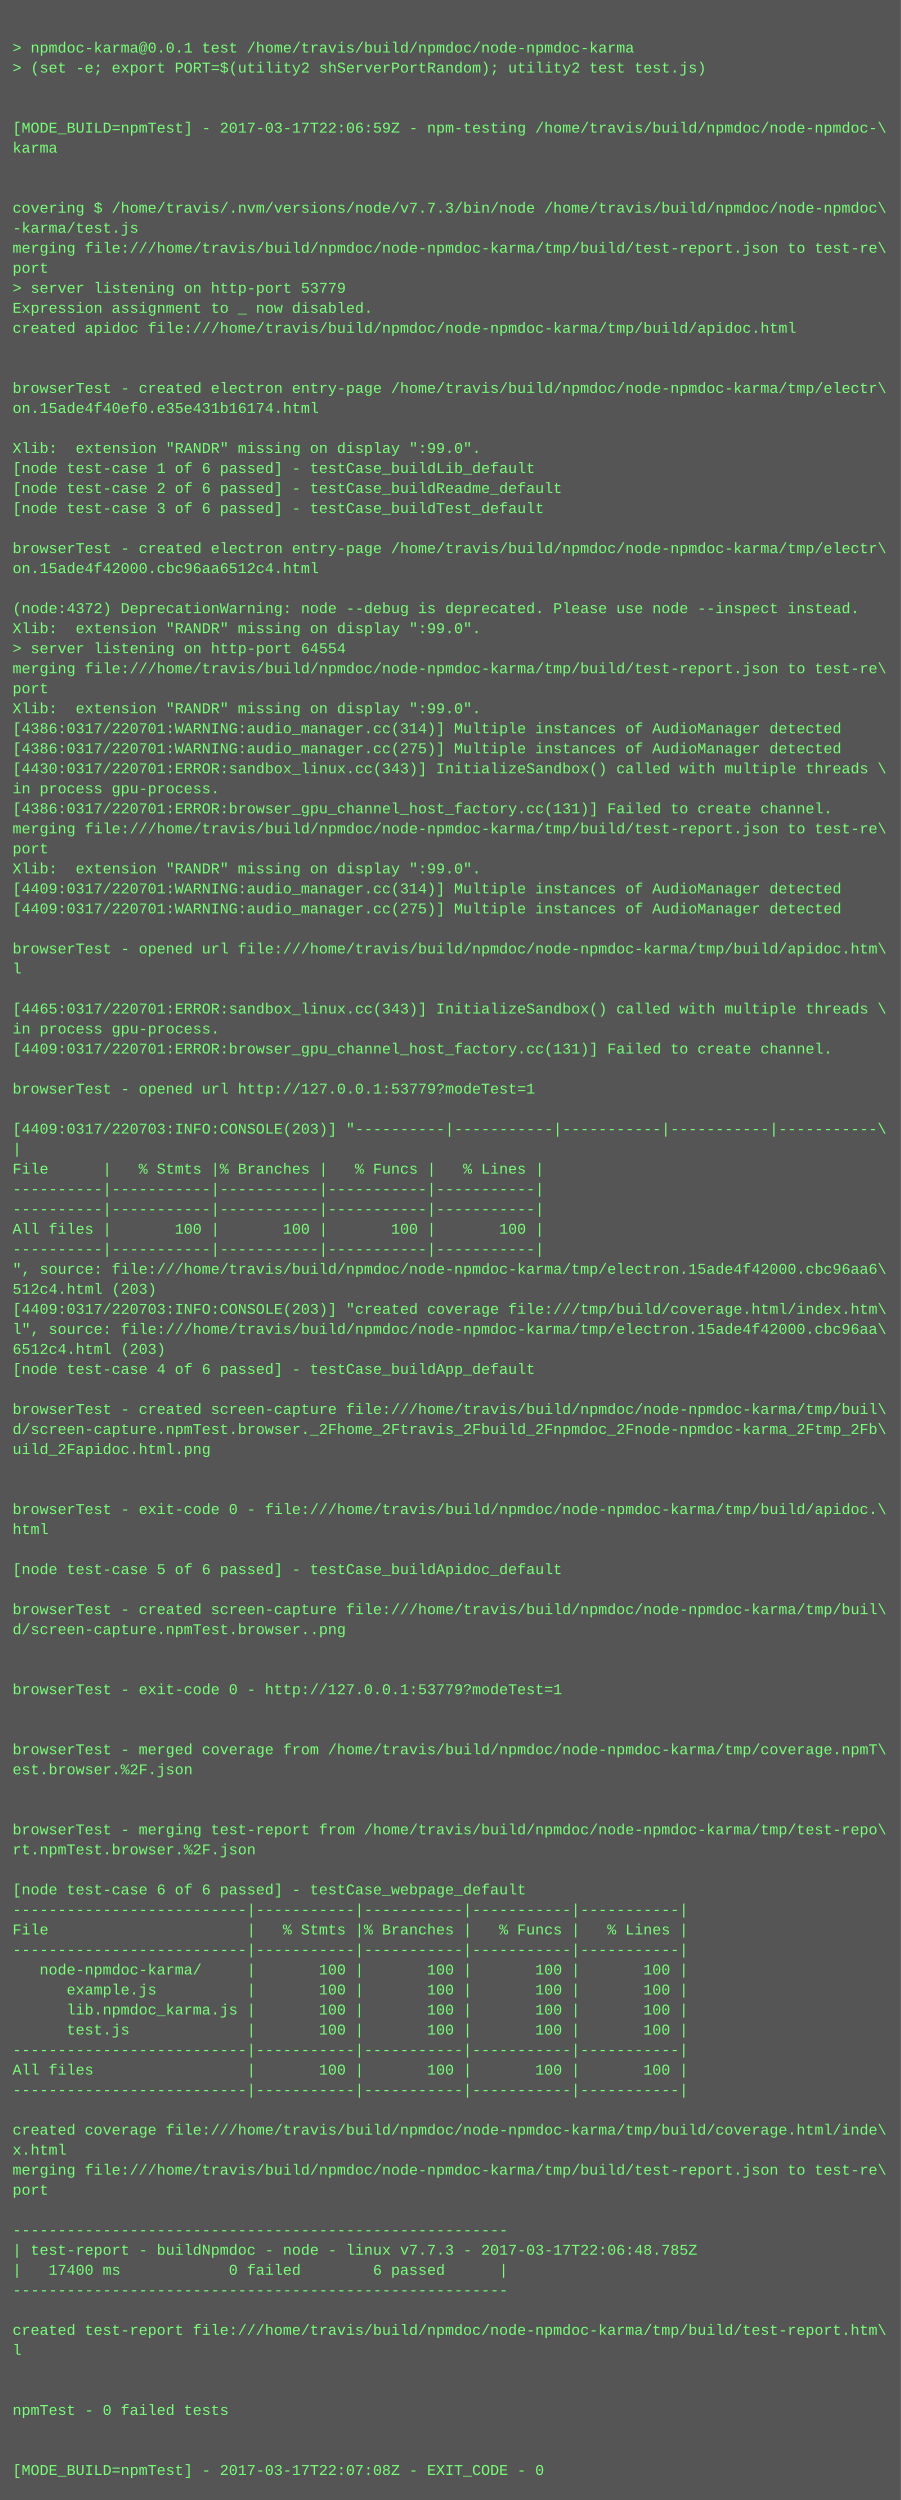
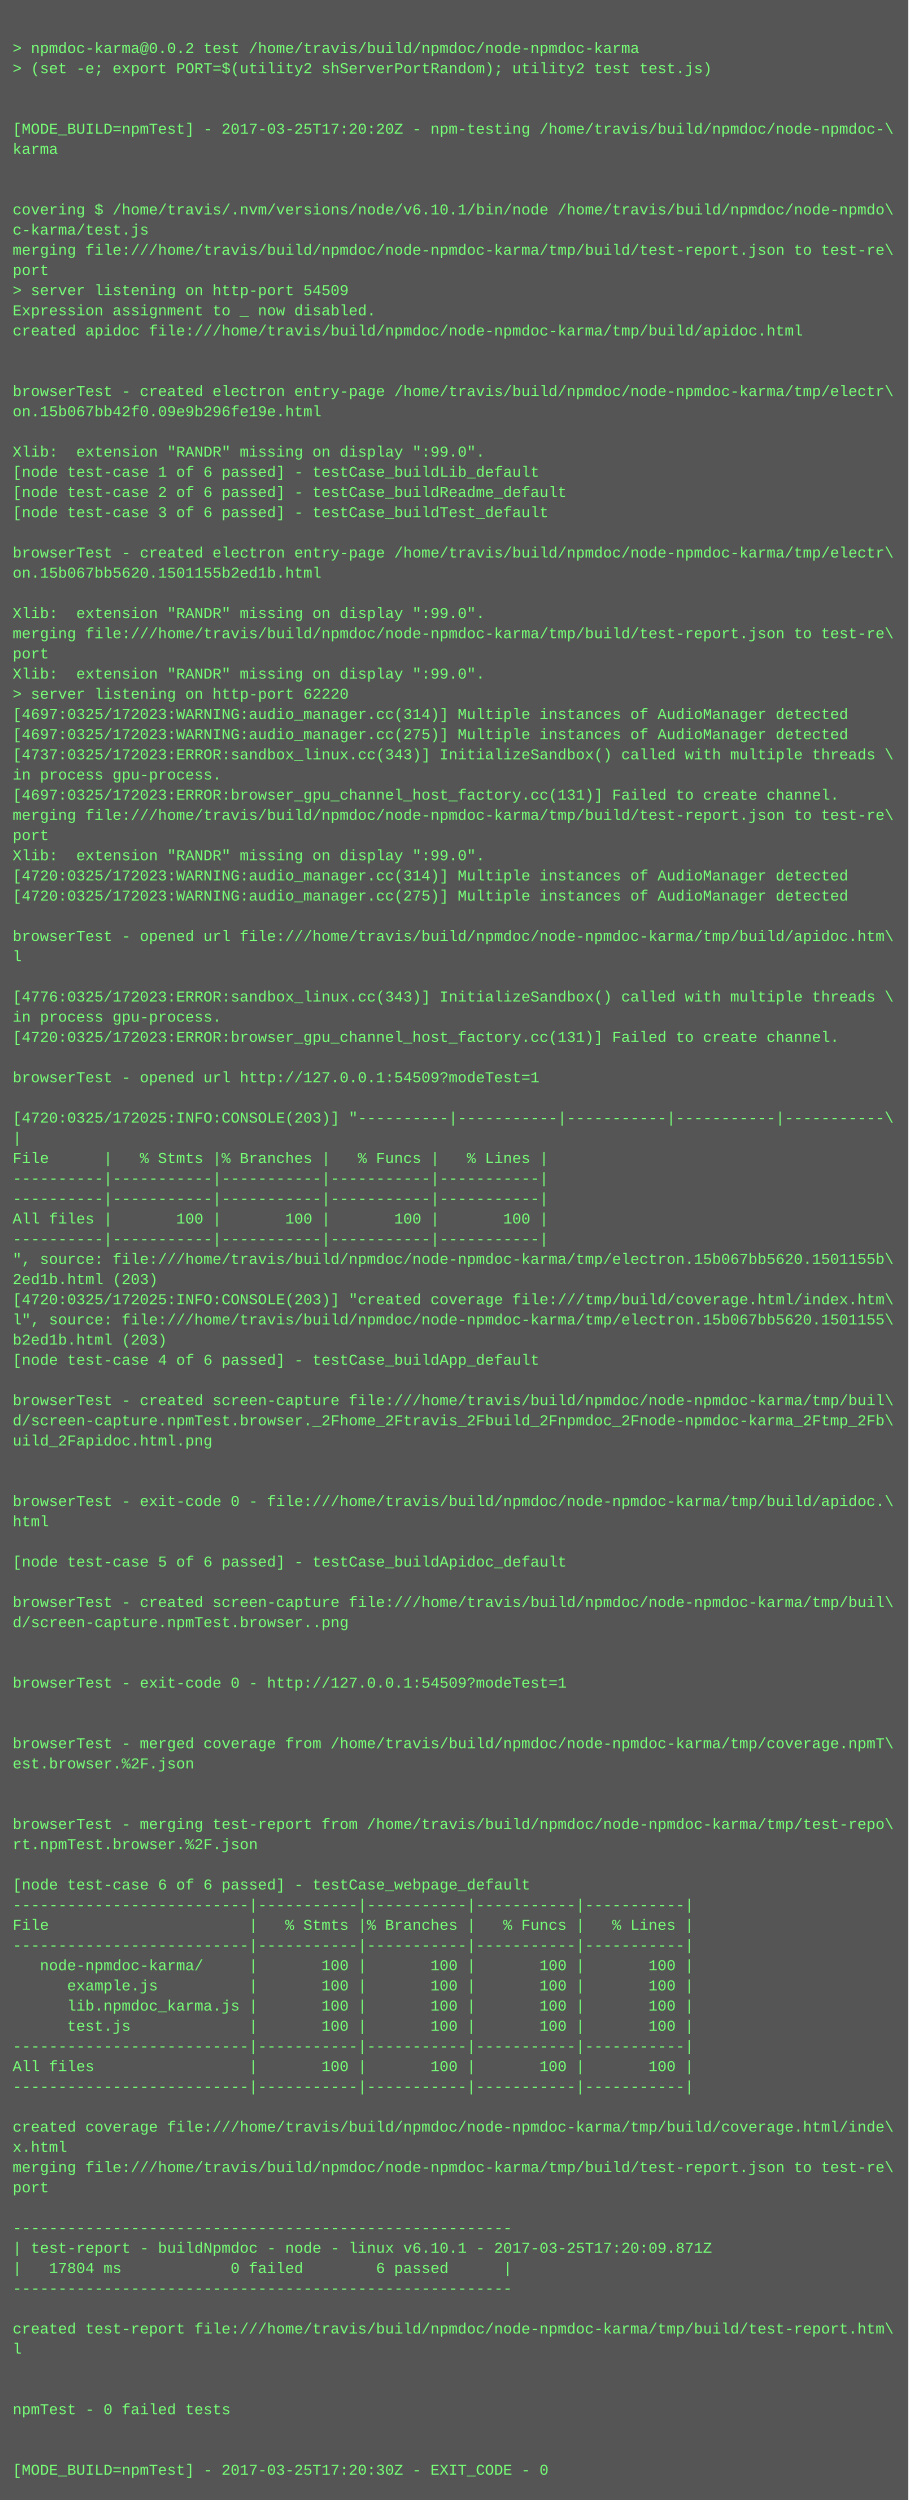
- <svg xmlns="http://www.w3.org/2000/svg" height="1998" width="720">
-   <rect height="1998" fill="#555" width="720" />
+ <svg xmlns="http://www.w3.org/2000/svg" height="1982" width="720">
+   <rect height="1982" fill="#555" width="720" />
  <text fill="#7f7" font-family="Courier New" font-size="12" xml:space="preserve">
    <tspan x="10" y="26" />
-     <tspan x="10" y="42">&gt; npmdoc-karma@0.0.1 test /home/travis/build/npmdoc/node-npmdoc-karma</tspan>
+     <tspan x="10" y="42">&gt; npmdoc-karma@0.0.2 test /home/travis/build/npmdoc/node-npmdoc-karma</tspan>
    <tspan x="10" y="58">&gt; (set -e; export PORT=$(utility2 shServerPortRandom); utility2 test test.js)</tspan>
    <tspan x="10" y="74" />
    <tspan x="10" y="90" />
-     <tspan x="10" y="106">[MODE_BUILD=npmTest] - 2017-03-17T22:06:59Z - npm-testing /home/travis/build/npmdoc/node-npmdoc-\</tspan>
+     <tspan x="10" y="106">[MODE_BUILD=npmTest] - 2017-03-25T17:20:20Z - npm-testing /home/travis/build/npmdoc/node-npmdoc-\</tspan>
    <tspan x="10" y="122">karma</tspan>
    <tspan x="10" y="138" />
    <tspan x="10" y="154" />
-     <tspan x="10" y="170">covering $ /home/travis/.nvm/versions/node/v7.7.3/bin/node /home/travis/build/npmdoc/node-npmdoc\</tspan>
-     <tspan x="10" y="186">-karma/test.js</tspan>
+     <tspan x="10" y="170">covering $ /home/travis/.nvm/versions/node/v6.10.1/bin/node /home/travis/build/npmdoc/node-npmdo\</tspan>
+     <tspan x="10" y="186">c-karma/test.js</tspan>
    <tspan x="10" y="202">merging file:///home/travis/build/npmdoc/node-npmdoc-karma/tmp/build/test-report.json to test-re\</tspan>
    <tspan x="10" y="218">port</tspan>
-     <tspan x="10" y="234">&gt; server listening on http-port 53779</tspan>
+     <tspan x="10" y="234">&gt; server listening on http-port 54509</tspan>
    <tspan x="10" y="250">Expression assignment to _ now disabled.</tspan>
    <tspan x="10" y="266">created apidoc file:///home/travis/build/npmdoc/node-npmdoc-karma/tmp/build/apidoc.html</tspan>
    <tspan x="10" y="282" />
    <tspan x="10" y="298" />
    <tspan x="10" y="314">browserTest - created electron entry-page /home/travis/build/npmdoc/node-npmdoc-karma/tmp/electr\</tspan>
-     <tspan x="10" y="330">on.15ade4f40ef0.e35e431b16174.html</tspan>
+     <tspan x="10" y="330">on.15b067bb42f0.09e9b296fe19e.html</tspan>
    <tspan x="10" y="346" />
    <tspan x="10" y="362">Xlib:  extension "RANDR" missing on display ":99.0".</tspan>
    <tspan x="10" y="378">[node test-case 1 of 6 passed] - testCase_buildLib_default</tspan>
    <tspan x="10" y="394">[node test-case 2 of 6 passed] - testCase_buildReadme_default</tspan>
    <tspan x="10" y="410">[node test-case 3 of 6 passed] - testCase_buildTest_default</tspan>
    <tspan x="10" y="426" />
    <tspan x="10" y="442">browserTest - created electron entry-page /home/travis/build/npmdoc/node-npmdoc-karma/tmp/electr\</tspan>
-     <tspan x="10" y="458">on.15ade4f42000.cbc96aa6512c4.html</tspan>
+     <tspan x="10" y="458">on.15b067bb5620.1501155b2ed1b.html</tspan>
    <tspan x="10" y="474" />
-     <tspan x="10" y="490">(node:4372) DeprecationWarning: node --debug is deprecated. Please use node --inspect instead.</tspan>
-     <tspan x="10" y="506">Xlib:  extension "RANDR" missing on display ":99.0".</tspan>
-     <tspan x="10" y="522">&gt; server listening on http-port 64554</tspan>
-     <tspan x="10" y="538">merging file:///home/travis/build/npmdoc/node-npmdoc-karma/tmp/build/test-report.json to test-re\</tspan>
-     <tspan x="10" y="554">port</tspan>
-     <tspan x="10" y="570">Xlib:  extension "RANDR" missing on display ":99.0".</tspan>
-     <tspan x="10" y="586">[4386:0317/220701:WARNING:audio_manager.cc(314)] Multiple instances of AudioManager detected</tspan>
-     <tspan x="10" y="602">[4386:0317/220701:WARNING:audio_manager.cc(275)] Multiple instances of AudioManager detected</tspan>
-     <tspan x="10" y="618">[4430:0317/220701:ERROR:sandbox_linux.cc(343)] InitializeSandbox() called with multiple threads \</tspan>
-     <tspan x="10" y="634">in process gpu-process. </tspan>
-     <tspan x="10" y="650">[4386:0317/220701:ERROR:browser_gpu_channel_host_factory.cc(131)] Failed to create channel.</tspan>
-     <tspan x="10" y="666">merging file:///home/travis/build/npmdoc/node-npmdoc-karma/tmp/build/test-report.json to test-re\</tspan>
-     <tspan x="10" y="682">port</tspan>
-     <tspan x="10" y="698">Xlib:  extension "RANDR" missing on display ":99.0".</tspan>
-     <tspan x="10" y="714">[4409:0317/220701:WARNING:audio_manager.cc(314)] Multiple instances of AudioManager detected</tspan>
-     <tspan x="10" y="730">[4409:0317/220701:WARNING:audio_manager.cc(275)] Multiple instances of AudioManager detected</tspan>
-     <tspan x="10" y="746" />
-     <tspan x="10" y="762">browserTest - opened url file:///home/travis/build/npmdoc/node-npmdoc-karma/tmp/build/apidoc.htm\</tspan>
-     <tspan x="10" y="778">l</tspan>
-     <tspan x="10" y="794" />
-     <tspan x="10" y="810">[4465:0317/220701:ERROR:sandbox_linux.cc(343)] InitializeSandbox() called with multiple threads \</tspan>
-     <tspan x="10" y="826">in process gpu-process. </tspan>
-     <tspan x="10" y="842">[4409:0317/220701:ERROR:browser_gpu_channel_host_factory.cc(131)] Failed to create channel.</tspan>
-     <tspan x="10" y="858" />
-     <tspan x="10" y="874">browserTest - opened url http://127.0.0.1:53779?modeTest=1</tspan>
-     <tspan x="10" y="890" />
-     <tspan x="10" y="906">[4409:0317/220703:INFO:CONSOLE(203)] "----------|-----------|-----------|-----------|-----------\</tspan>
-     <tspan x="10" y="922">|</tspan>
-     <tspan x="10" y="938">File      |   % Stmts |% Branches |   % Funcs |   % Lines |</tspan>
+     <tspan x="10" y="490">Xlib:  extension "RANDR" missing on display ":99.0".</tspan>
+     <tspan x="10" y="506">merging file:///home/travis/build/npmdoc/node-npmdoc-karma/tmp/build/test-report.json to test-re\</tspan>
+     <tspan x="10" y="522">port</tspan>
+     <tspan x="10" y="538">Xlib:  extension "RANDR" missing on display ":99.0".</tspan>
+     <tspan x="10" y="554">&gt; server listening on http-port 62220</tspan>
+     <tspan x="10" y="570">[4697:0325/172023:WARNING:audio_manager.cc(314)] Multiple instances of AudioManager detected</tspan>
+     <tspan x="10" y="586">[4697:0325/172023:WARNING:audio_manager.cc(275)] Multiple instances of AudioManager detected</tspan>
+     <tspan x="10" y="602">[4737:0325/172023:ERROR:sandbox_linux.cc(343)] InitializeSandbox() called with multiple threads \</tspan>
+     <tspan x="10" y="618">in process gpu-process. </tspan>
+     <tspan x="10" y="634">[4697:0325/172023:ERROR:browser_gpu_channel_host_factory.cc(131)] Failed to create channel.</tspan>
+     <tspan x="10" y="650">merging file:///home/travis/build/npmdoc/node-npmdoc-karma/tmp/build/test-report.json to test-re\</tspan>
+     <tspan x="10" y="666">port</tspan>
+     <tspan x="10" y="682">Xlib:  extension "RANDR" missing on display ":99.0".</tspan>
+     <tspan x="10" y="698">[4720:0325/172023:WARNING:audio_manager.cc(314)] Multiple instances of AudioManager detected</tspan>
+     <tspan x="10" y="714">[4720:0325/172023:WARNING:audio_manager.cc(275)] Multiple instances of AudioManager detected</tspan>
+     <tspan x="10" y="730" />
+     <tspan x="10" y="746">browserTest - opened url file:///home/travis/build/npmdoc/node-npmdoc-karma/tmp/build/apidoc.htm\</tspan>
+     <tspan x="10" y="762">l</tspan>
+     <tspan x="10" y="778" />
+     <tspan x="10" y="794">[4776:0325/172023:ERROR:sandbox_linux.cc(343)] InitializeSandbox() called with multiple threads \</tspan>
+     <tspan x="10" y="810">in process gpu-process. </tspan>
+     <tspan x="10" y="826">[4720:0325/172023:ERROR:browser_gpu_channel_host_factory.cc(131)] Failed to create channel.</tspan>
+     <tspan x="10" y="842" />
+     <tspan x="10" y="858">browserTest - opened url http://127.0.0.1:54509?modeTest=1</tspan>
+     <tspan x="10" y="874" />
+     <tspan x="10" y="890">[4720:0325/172025:INFO:CONSOLE(203)] "----------|-----------|-----------|-----------|-----------\</tspan>
+     <tspan x="10" y="906">|</tspan>
+     <tspan x="10" y="922">File      |   % Stmts |% Branches |   % Funcs |   % Lines |</tspan>
+     <tspan x="10" y="938">----------|-----------|-----------|-----------|-----------|</tspan>
    <tspan x="10" y="954">----------|-----------|-----------|-----------|-----------|</tspan>
-     <tspan x="10" y="970">----------|-----------|-----------|-----------|-----------|</tspan>
-     <tspan x="10" y="986">All files |       100 |       100 |       100 |       100 |</tspan>
-     <tspan x="10" y="1002">----------|-----------|-----------|-----------|-----------|</tspan>
-     <tspan x="10" y="1018">", source: file:///home/travis/build/npmdoc/node-npmdoc-karma/tmp/electron.15ade4f42000.cbc96aa6\</tspan>
-     <tspan x="10" y="1034">512c4.html (203)</tspan>
-     <tspan x="10" y="1050">[4409:0317/220703:INFO:CONSOLE(203)] "created coverage file:///tmp/build/coverage.html/index.htm\</tspan>
-     <tspan x="10" y="1066">l", source: file:///home/travis/build/npmdoc/node-npmdoc-karma/tmp/electron.15ade4f42000.cbc96aa\</tspan>
-     <tspan x="10" y="1082">6512c4.html (203)</tspan>
-     <tspan x="10" y="1098">[node test-case 4 of 6 passed] - testCase_buildApp_default</tspan>
-     <tspan x="10" y="1114" />
-     <tspan x="10" y="1130">browserTest - created screen-capture file:///home/travis/build/npmdoc/node-npmdoc-karma/tmp/buil\</tspan>
-     <tspan x="10" y="1146">d/screen-capture.npmTest.browser._2Fhome_2Ftravis_2Fbuild_2Fnpmdoc_2Fnode-npmdoc-karma_2Ftmp_2Fb\</tspan>
-     <tspan x="10" y="1162">uild_2Fapidoc.html.png</tspan>
+     <tspan x="10" y="970">All files |       100 |       100 |       100 |       100 |</tspan>
+     <tspan x="10" y="986">----------|-----------|-----------|-----------|-----------|</tspan>
+     <tspan x="10" y="1002">", source: file:///home/travis/build/npmdoc/node-npmdoc-karma/tmp/electron.15b067bb5620.1501155b\</tspan>
+     <tspan x="10" y="1018">2ed1b.html (203)</tspan>
+     <tspan x="10" y="1034">[4720:0325/172025:INFO:CONSOLE(203)] "created coverage file:///tmp/build/coverage.html/index.htm\</tspan>
+     <tspan x="10" y="1050">l", source: file:///home/travis/build/npmdoc/node-npmdoc-karma/tmp/electron.15b067bb5620.1501155\</tspan>
+     <tspan x="10" y="1066">b2ed1b.html (203)</tspan>
+     <tspan x="10" y="1082">[node test-case 4 of 6 passed] - testCase_buildApp_default</tspan>
+     <tspan x="10" y="1098" />
+     <tspan x="10" y="1114">browserTest - created screen-capture file:///home/travis/build/npmdoc/node-npmdoc-karma/tmp/buil\</tspan>
+     <tspan x="10" y="1130">d/screen-capture.npmTest.browser._2Fhome_2Ftravis_2Fbuild_2Fnpmdoc_2Fnode-npmdoc-karma_2Ftmp_2Fb\</tspan>
+     <tspan x="10" y="1146">uild_2Fapidoc.html.png</tspan>
+     <tspan x="10" y="1162" />
    <tspan x="10" y="1178" />
-     <tspan x="10" y="1194" />
-     <tspan x="10" y="1210">browserTest - exit-code 0 - file:///home/travis/build/npmdoc/node-npmdoc-karma/tmp/build/apidoc.\</tspan>
-     <tspan x="10" y="1226">html</tspan>
-     <tspan x="10" y="1242" />
-     <tspan x="10" y="1258">[node test-case 5 of 6 passed] - testCase_buildApidoc_default</tspan>
-     <tspan x="10" y="1274" />
-     <tspan x="10" y="1290">browserTest - created screen-capture file:///home/travis/build/npmdoc/node-npmdoc-karma/tmp/buil\</tspan>
-     <tspan x="10" y="1306">d/screen-capture.npmTest.browser..png</tspan>
+     <tspan x="10" y="1194">browserTest - exit-code 0 - file:///home/travis/build/npmdoc/node-npmdoc-karma/tmp/build/apidoc.\</tspan>
+     <tspan x="10" y="1210">html</tspan>
+     <tspan x="10" y="1226" />
+     <tspan x="10" y="1242">[node test-case 5 of 6 passed] - testCase_buildApidoc_default</tspan>
+     <tspan x="10" y="1258" />
+     <tspan x="10" y="1274">browserTest - created screen-capture file:///home/travis/build/npmdoc/node-npmdoc-karma/tmp/buil\</tspan>
+     <tspan x="10" y="1290">d/screen-capture.npmTest.browser..png</tspan>
+     <tspan x="10" y="1306" />
    <tspan x="10" y="1322" />
-     <tspan x="10" y="1338" />
-     <tspan x="10" y="1354">browserTest - exit-code 0 - http://127.0.0.1:53779?modeTest=1</tspan>
+     <tspan x="10" y="1338">browserTest - exit-code 0 - http://127.0.0.1:54509?modeTest=1</tspan>
+     <tspan x="10" y="1354" />
    <tspan x="10" y="1370" />
-     <tspan x="10" y="1386" />
-     <tspan x="10" y="1402">browserTest - merged coverage from /home/travis/build/npmdoc/node-npmdoc-karma/tmp/coverage.npmT\</tspan>
-     <tspan x="10" y="1418">est.browser.%2F.json</tspan>
+     <tspan x="10" y="1386">browserTest - merged coverage from /home/travis/build/npmdoc/node-npmdoc-karma/tmp/coverage.npmT\</tspan>
+     <tspan x="10" y="1402">est.browser.%2F.json</tspan>
+     <tspan x="10" y="1418" />
    <tspan x="10" y="1434" />
-     <tspan x="10" y="1450" />
-     <tspan x="10" y="1466">browserTest - merging test-report from /home/travis/build/npmdoc/node-npmdoc-karma/tmp/test-repo\</tspan>
-     <tspan x="10" y="1482">rt.npmTest.browser.%2F.json</tspan>
-     <tspan x="10" y="1498" />
-     <tspan x="10" y="1514">[node test-case 6 of 6 passed] - testCase_webpage_default</tspan>
-     <tspan x="10" y="1530">--------------------------|-----------|-----------|-----------|-----------|</tspan>
-     <tspan x="10" y="1546">File                      |   % Stmts |% Branches |   % Funcs |   % Lines |</tspan>
-     <tspan x="10" y="1562">--------------------------|-----------|-----------|-----------|-----------|</tspan>
-     <tspan x="10" y="1578">   node-npmdoc-karma/     |       100 |       100 |       100 |       100 |</tspan>
-     <tspan x="10" y="1594">      example.js          |       100 |       100 |       100 |       100 |</tspan>
-     <tspan x="10" y="1610">      lib.npmdoc_karma.js |       100 |       100 |       100 |       100 |</tspan>
-     <tspan x="10" y="1626">      test.js             |       100 |       100 |       100 |       100 |</tspan>
-     <tspan x="10" y="1642">--------------------------|-----------|-----------|-----------|-----------|</tspan>
-     <tspan x="10" y="1658">All files                 |       100 |       100 |       100 |       100 |</tspan>
-     <tspan x="10" y="1674">--------------------------|-----------|-----------|-----------|-----------|</tspan>
-     <tspan x="10" y="1690" />
-     <tspan x="10" y="1706">created coverage file:///home/travis/build/npmdoc/node-npmdoc-karma/tmp/build/coverage.html/inde\</tspan>
-     <tspan x="10" y="1722">x.html</tspan>
-     <tspan x="10" y="1738">merging file:///home/travis/build/npmdoc/node-npmdoc-karma/tmp/build/test-report.json to test-re\</tspan>
-     <tspan x="10" y="1754">port</tspan>
-     <tspan x="10" y="1770" />
-     <tspan x="10" y="1786">-------------------------------------------------------</tspan>
-     <tspan x="10" y="1802">| test-report - buildNpmdoc - node - linux v7.7.3 - 2017-03-17T22:06:48.785Z</tspan>
-     <tspan x="10" y="1818">|   17400 ms            0 failed        6 passed      |</tspan>
-     <tspan x="10" y="1834">-------------------------------------------------------</tspan>
-     <tspan x="10" y="1850" />
-     <tspan x="10" y="1866">created test-report file:///home/travis/build/npmdoc/node-npmdoc-karma/tmp/build/test-report.htm\</tspan>
-     <tspan x="10" y="1882">l</tspan>
+     <tspan x="10" y="1450">browserTest - merging test-report from /home/travis/build/npmdoc/node-npmdoc-karma/tmp/test-repo\</tspan>
+     <tspan x="10" y="1466">rt.npmTest.browser.%2F.json</tspan>
+     <tspan x="10" y="1482" />
+     <tspan x="10" y="1498">[node test-case 6 of 6 passed] - testCase_webpage_default</tspan>
+     <tspan x="10" y="1514">--------------------------|-----------|-----------|-----------|-----------|</tspan>
+     <tspan x="10" y="1530">File                      |   % Stmts |% Branches |   % Funcs |   % Lines |</tspan>
+     <tspan x="10" y="1546">--------------------------|-----------|-----------|-----------|-----------|</tspan>
+     <tspan x="10" y="1562">   node-npmdoc-karma/     |       100 |       100 |       100 |       100 |</tspan>
+     <tspan x="10" y="1578">      example.js          |       100 |       100 |       100 |       100 |</tspan>
+     <tspan x="10" y="1594">      lib.npmdoc_karma.js |       100 |       100 |       100 |       100 |</tspan>
+     <tspan x="10" y="1610">      test.js             |       100 |       100 |       100 |       100 |</tspan>
+     <tspan x="10" y="1626">--------------------------|-----------|-----------|-----------|-----------|</tspan>
+     <tspan x="10" y="1642">All files                 |       100 |       100 |       100 |       100 |</tspan>
+     <tspan x="10" y="1658">--------------------------|-----------|-----------|-----------|-----------|</tspan>
+     <tspan x="10" y="1674" />
+     <tspan x="10" y="1690">created coverage file:///home/travis/build/npmdoc/node-npmdoc-karma/tmp/build/coverage.html/inde\</tspan>
+     <tspan x="10" y="1706">x.html</tspan>
+     <tspan x="10" y="1722">merging file:///home/travis/build/npmdoc/node-npmdoc-karma/tmp/build/test-report.json to test-re\</tspan>
+     <tspan x="10" y="1738">port</tspan>
+     <tspan x="10" y="1754" />
+     <tspan x="10" y="1770">-------------------------------------------------------</tspan>
+     <tspan x="10" y="1786">| test-report - buildNpmdoc - node - linux v6.10.1 - 2017-03-25T17:20:09.871Z</tspan>
+     <tspan x="10" y="1802">|   17804 ms            0 failed        6 passed      |</tspan>
+     <tspan x="10" y="1818">-------------------------------------------------------</tspan>
+     <tspan x="10" y="1834" />
+     <tspan x="10" y="1850">created test-report file:///home/travis/build/npmdoc/node-npmdoc-karma/tmp/build/test-report.htm\</tspan>
+     <tspan x="10" y="1866">l</tspan>
+     <tspan x="10" y="1882" />
    <tspan x="10" y="1898" />
-     <tspan x="10" y="1914" />
-     <tspan x="10" y="1930">npmTest - 0 failed tests</tspan>
+     <tspan x="10" y="1914">npmTest - 0 failed tests</tspan>
+     <tspan x="10" y="1930" />
    <tspan x="10" y="1946" />
-     <tspan x="10" y="1962" />
-     <tspan x="10" y="1978">[MODE_BUILD=npmTest] - 2017-03-17T22:07:08Z - EXIT_CODE - 0</tspan>
+     <tspan x="10" y="1962">[MODE_BUILD=npmTest] - 2017-03-25T17:20:30Z - EXIT_CODE - 0</tspan>
  </text>
</svg>
